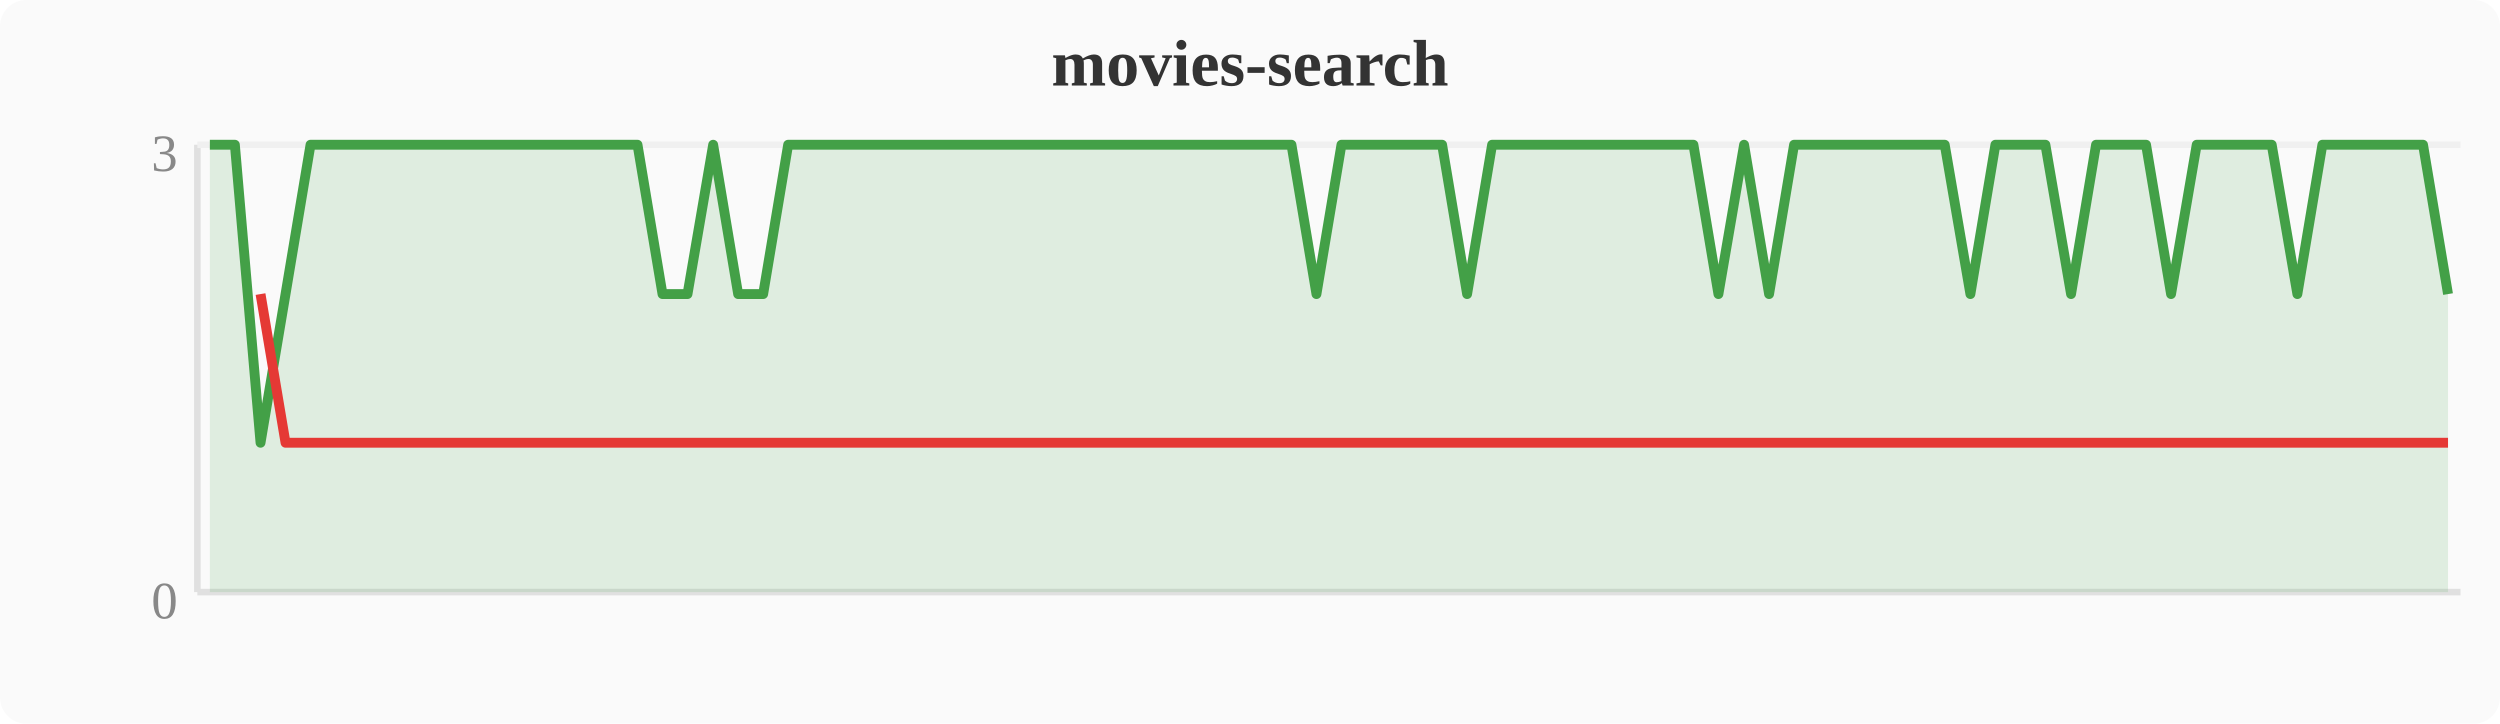
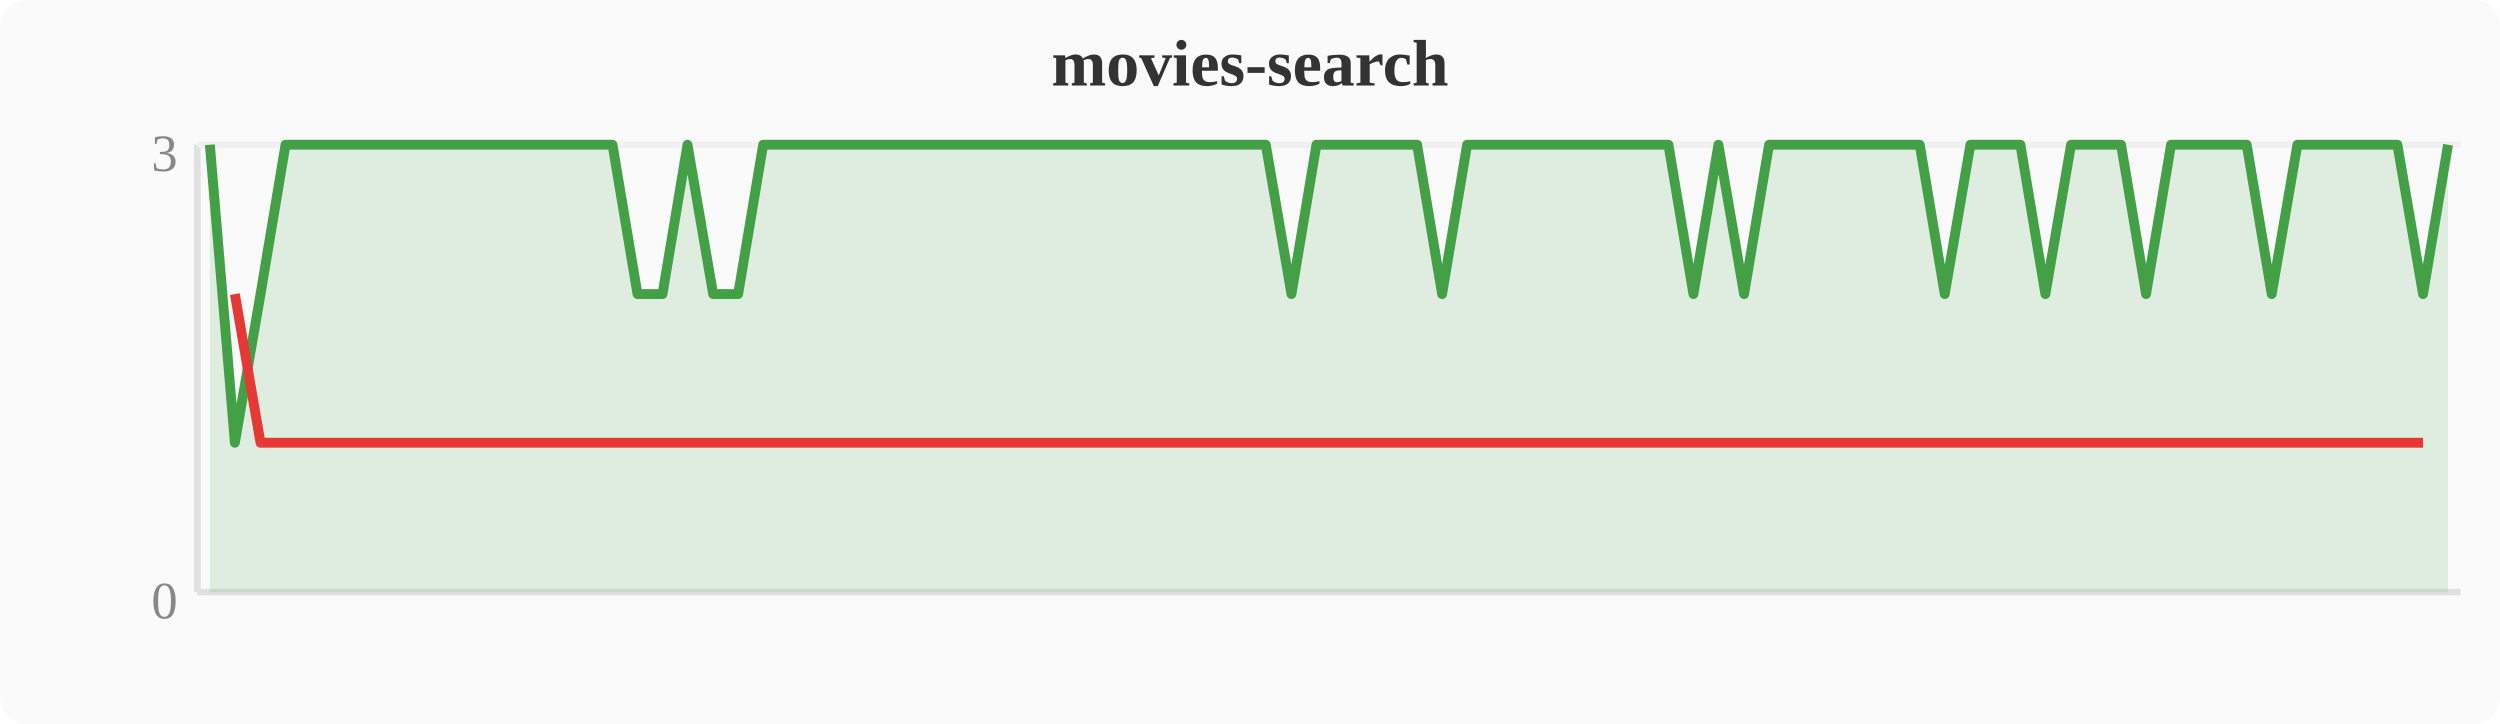
<svg xmlns="http://www.w3.org/2000/svg" width="380" height="110" viewBox="0 0 380 110">
  <rect width="380" height="110" fill="#fafafa" rx="4" />
  <text x="190" y="13" text-anchor="middle" font-size="10" font-weight="bold" fill="#333">movies-search</text>
  <line x1="30" y1="22" x2="30" y2="90" stroke="#e0e0e0" stroke-width="1" />
  <line x1="30" y1="90" x2="374" y2="90" stroke="#e0e0e0" stroke-width="1" />
  <line x1="30" y1="22" x2="374" y2="22" stroke="#f0f0f0" stroke-width="1" />
  <text x="27" y="94" text-anchor="end" font-size="8" fill="#888">0</text>
  <text x="27" y="26" text-anchor="end" font-size="8" fill="#888">3</text>
-   <polygon points="31.9,22.0 35.7,22.0 39.6,67.3 43.4,44.7 47.2,22.0 51.0,22.0 54.8,22.0 58.7,22.0 62.5,22.0 66.3,22.0 70.1,22.0 74.0,22.0 77.8,22.0 81.6,22.0 85.4,22.0 89.2,22.0 93.1,22.0 96.9,22.0 100.7,44.7 104.5,44.7 108.4,22.0 112.2,44.7 116.0,44.7 119.8,22.0 123.6,22.0 127.5,22.0 131.3,22.0 135.1,22.0 138.9,22.0 142.8,22.0 146.6,22.0 150.4,22.0 154.2,22.0 158.0,22.0 161.9,22.0 165.7,22.0 169.5,22.0 173.3,22.0 177.2,22.0 181.0,22.0 184.8,22.0 188.6,22.0 192.4,22.0 196.3,22.0 200.1,44.7 203.9,22.0 207.7,22.0 211.6,22.0 215.4,22.0 219.2,22.0 223.0,44.7 226.8,22.0 230.7,22.0 234.5,22.0 238.3,22.0 242.1,22.0 246.0,22.0 249.8,22.0 253.6,22.0 257.4,22.0 261.2,44.7 265.1,22.0 268.9,44.7 272.7,22.0 276.5,22.0 280.4,22.0 284.2,22.0 288.0,22.0 291.8,22.0 295.6,22.0 299.5,44.7 303.3,22.0 307.1,22.0 310.9,22.0 314.8,44.7 318.6,22.0 322.4,22.0 326.2,22.0 330.0,44.7 333.9,22.0 337.7,22.0 341.5,22.0 345.3,22.0 349.2,44.7 353.0,22.0 356.8,22.0 360.6,22.0 364.4,22.0 368.3,22.0 372.1,44.7 372.1,90 31.9,90" fill="#43a047" opacity="0.15" />
-   <polyline points="31.9,22.0 35.7,22.0 39.6,67.3 43.4,44.7 47.2,22.0 51.0,22.0 54.8,22.0 58.7,22.0 62.5,22.0 66.3,22.0 70.1,22.0 74.0,22.0 77.8,22.0 81.6,22.0 85.4,22.0 89.2,22.0 93.1,22.0 96.9,22.0 100.7,44.7 104.5,44.7 108.4,22.0 112.2,44.7 116.0,44.7 119.8,22.0 123.6,22.0 127.5,22.0 131.3,22.0 135.1,22.0 138.9,22.0 142.8,22.0 146.6,22.0 150.4,22.0 154.2,22.0 158.0,22.0 161.9,22.0 165.7,22.0 169.5,22.0 173.3,22.0 177.2,22.0 181.0,22.0 184.8,22.0 188.6,22.0 192.4,22.0 196.3,22.0 200.1,44.7 203.9,22.0 207.7,22.0 211.6,22.0 215.4,22.0 219.2,22.0 223.0,44.7 226.8,22.0 230.7,22.0 234.5,22.0 238.3,22.0 242.1,22.0 246.0,22.0 249.8,22.0 253.6,22.0 257.4,22.0 261.2,44.7 265.1,22.0 268.9,44.7 272.7,22.0 276.5,22.0 280.4,22.0 284.2,22.0 288.0,22.0 291.8,22.0 295.6,22.0 299.5,44.7 303.3,22.0 307.1,22.0 310.9,22.0 314.8,44.7 318.6,22.0 322.4,22.0 326.2,22.0 330.0,44.7 333.9,22.0 337.7,22.0 341.5,22.0 345.3,22.0 349.2,44.7 353.0,22.0 356.8,22.0 360.6,22.0 364.4,22.0 368.3,22.0 372.1,44.7" fill="none" stroke="#43a047" stroke-width="1.5" stroke-linejoin="round" />
-   <polyline points="39.6,44.7 43.4,67.3 100.7,67.3 104.5,67.3 112.2,67.3 116.0,67.3 200.1,67.3 223.0,67.3 261.2,67.3 268.9,67.3 299.5,67.3 314.8,67.3 330.0,67.3 349.2,67.3 372.1,67.3" fill="none" stroke="#e53935" stroke-width="1.5" stroke-linejoin="round" />
+   <polygon points="31.9,22.0 35.7,67.3 39.6,44.7 43.4,22.0 47.2,22.0 51.0,22.0 54.8,22.0 58.7,22.0 62.5,22.0 66.3,22.0 70.1,22.0 74.0,22.0 77.8,22.0 81.6,22.0 85.4,22.0 89.2,22.0 93.1,22.0 96.9,44.7 100.7,44.7 104.5,22.0 108.4,44.7 112.2,44.7 116.0,22.0 119.8,22.0 123.6,22.0 127.5,22.0 131.3,22.0 135.1,22.0 138.9,22.0 142.8,22.0 146.6,22.0 150.4,22.0 154.2,22.0 158.0,22.0 161.9,22.0 165.7,22.0 169.5,22.0 173.3,22.0 177.2,22.0 181.0,22.0 184.8,22.0 188.6,22.0 192.4,22.0 196.3,44.7 200.1,22.0 203.9,22.0 207.7,22.0 211.6,22.0 215.4,22.0 219.2,44.7 223.0,22.0 226.8,22.0 230.7,22.0 234.5,22.0 238.3,22.0 242.1,22.0 246.0,22.0 249.8,22.0 253.6,22.0 257.4,44.7 261.2,22.0 265.1,44.7 268.9,22.0 272.7,22.0 276.5,22.0 280.4,22.0 284.2,22.0 288.0,22.0 291.8,22.0 295.6,44.7 299.5,22.0 303.3,22.0 307.1,22.0 310.9,44.7 314.8,22.0 318.6,22.0 322.4,22.0 326.2,44.7 330.0,22.0 333.9,22.0 337.7,22.0 341.5,22.0 345.3,44.7 349.2,22.0 353.0,22.0 356.8,22.0 360.6,22.0 364.4,22.0 368.3,44.7 372.1,22.0 372.1,90 31.9,90" fill="#43a047" opacity="0.15" />
+   <polyline points="31.9,22.0 35.7,67.3 39.6,44.7 43.4,22.0 47.2,22.0 51.0,22.0 54.8,22.0 58.7,22.0 62.5,22.0 66.3,22.0 70.1,22.0 74.0,22.0 77.8,22.0 81.6,22.0 85.4,22.0 89.2,22.0 93.1,22.0 96.9,44.7 100.7,44.7 104.5,22.0 108.4,44.7 112.2,44.7 116.0,22.0 119.8,22.0 123.6,22.0 127.5,22.0 131.3,22.0 135.1,22.0 138.9,22.0 142.8,22.0 146.6,22.0 150.4,22.0 154.2,22.0 158.0,22.0 161.9,22.0 165.7,22.0 169.5,22.0 173.3,22.0 177.2,22.0 181.0,22.0 184.8,22.0 188.6,22.0 192.4,22.0 196.3,44.7 200.1,22.0 203.9,22.0 207.7,22.0 211.6,22.0 215.4,22.0 219.2,44.7 223.0,22.0 226.8,22.0 230.7,22.0 234.5,22.0 238.3,22.0 242.1,22.0 246.0,22.0 249.8,22.0 253.6,22.0 257.4,44.7 261.2,22.0 265.1,44.7 268.9,22.0 272.7,22.0 276.5,22.0 280.4,22.0 284.2,22.0 288.0,22.0 291.8,22.0 295.6,44.7 299.5,22.0 303.3,22.0 307.1,22.0 310.9,44.7 314.8,22.0 318.6,22.0 322.4,22.0 326.2,44.7 330.0,22.0 333.9,22.0 337.7,22.0 341.5,22.0 345.3,44.7 349.2,22.0 353.0,22.0 356.8,22.0 360.6,22.0 364.4,22.0 368.3,44.7 372.1,22.0" fill="none" stroke="#43a047" stroke-width="1.5" stroke-linejoin="round" />
+   <polyline points="35.7,44.7 39.6,67.3 96.9,67.3 100.7,67.3 108.4,67.3 112.2,67.3 196.3,67.3 219.2,67.3 257.4,67.3 265.1,67.3 295.6,67.3 310.9,67.3 326.2,67.3 345.3,67.3 368.3,67.3" fill="none" stroke="#e53935" stroke-width="1.5" stroke-linejoin="round" />
</svg>
